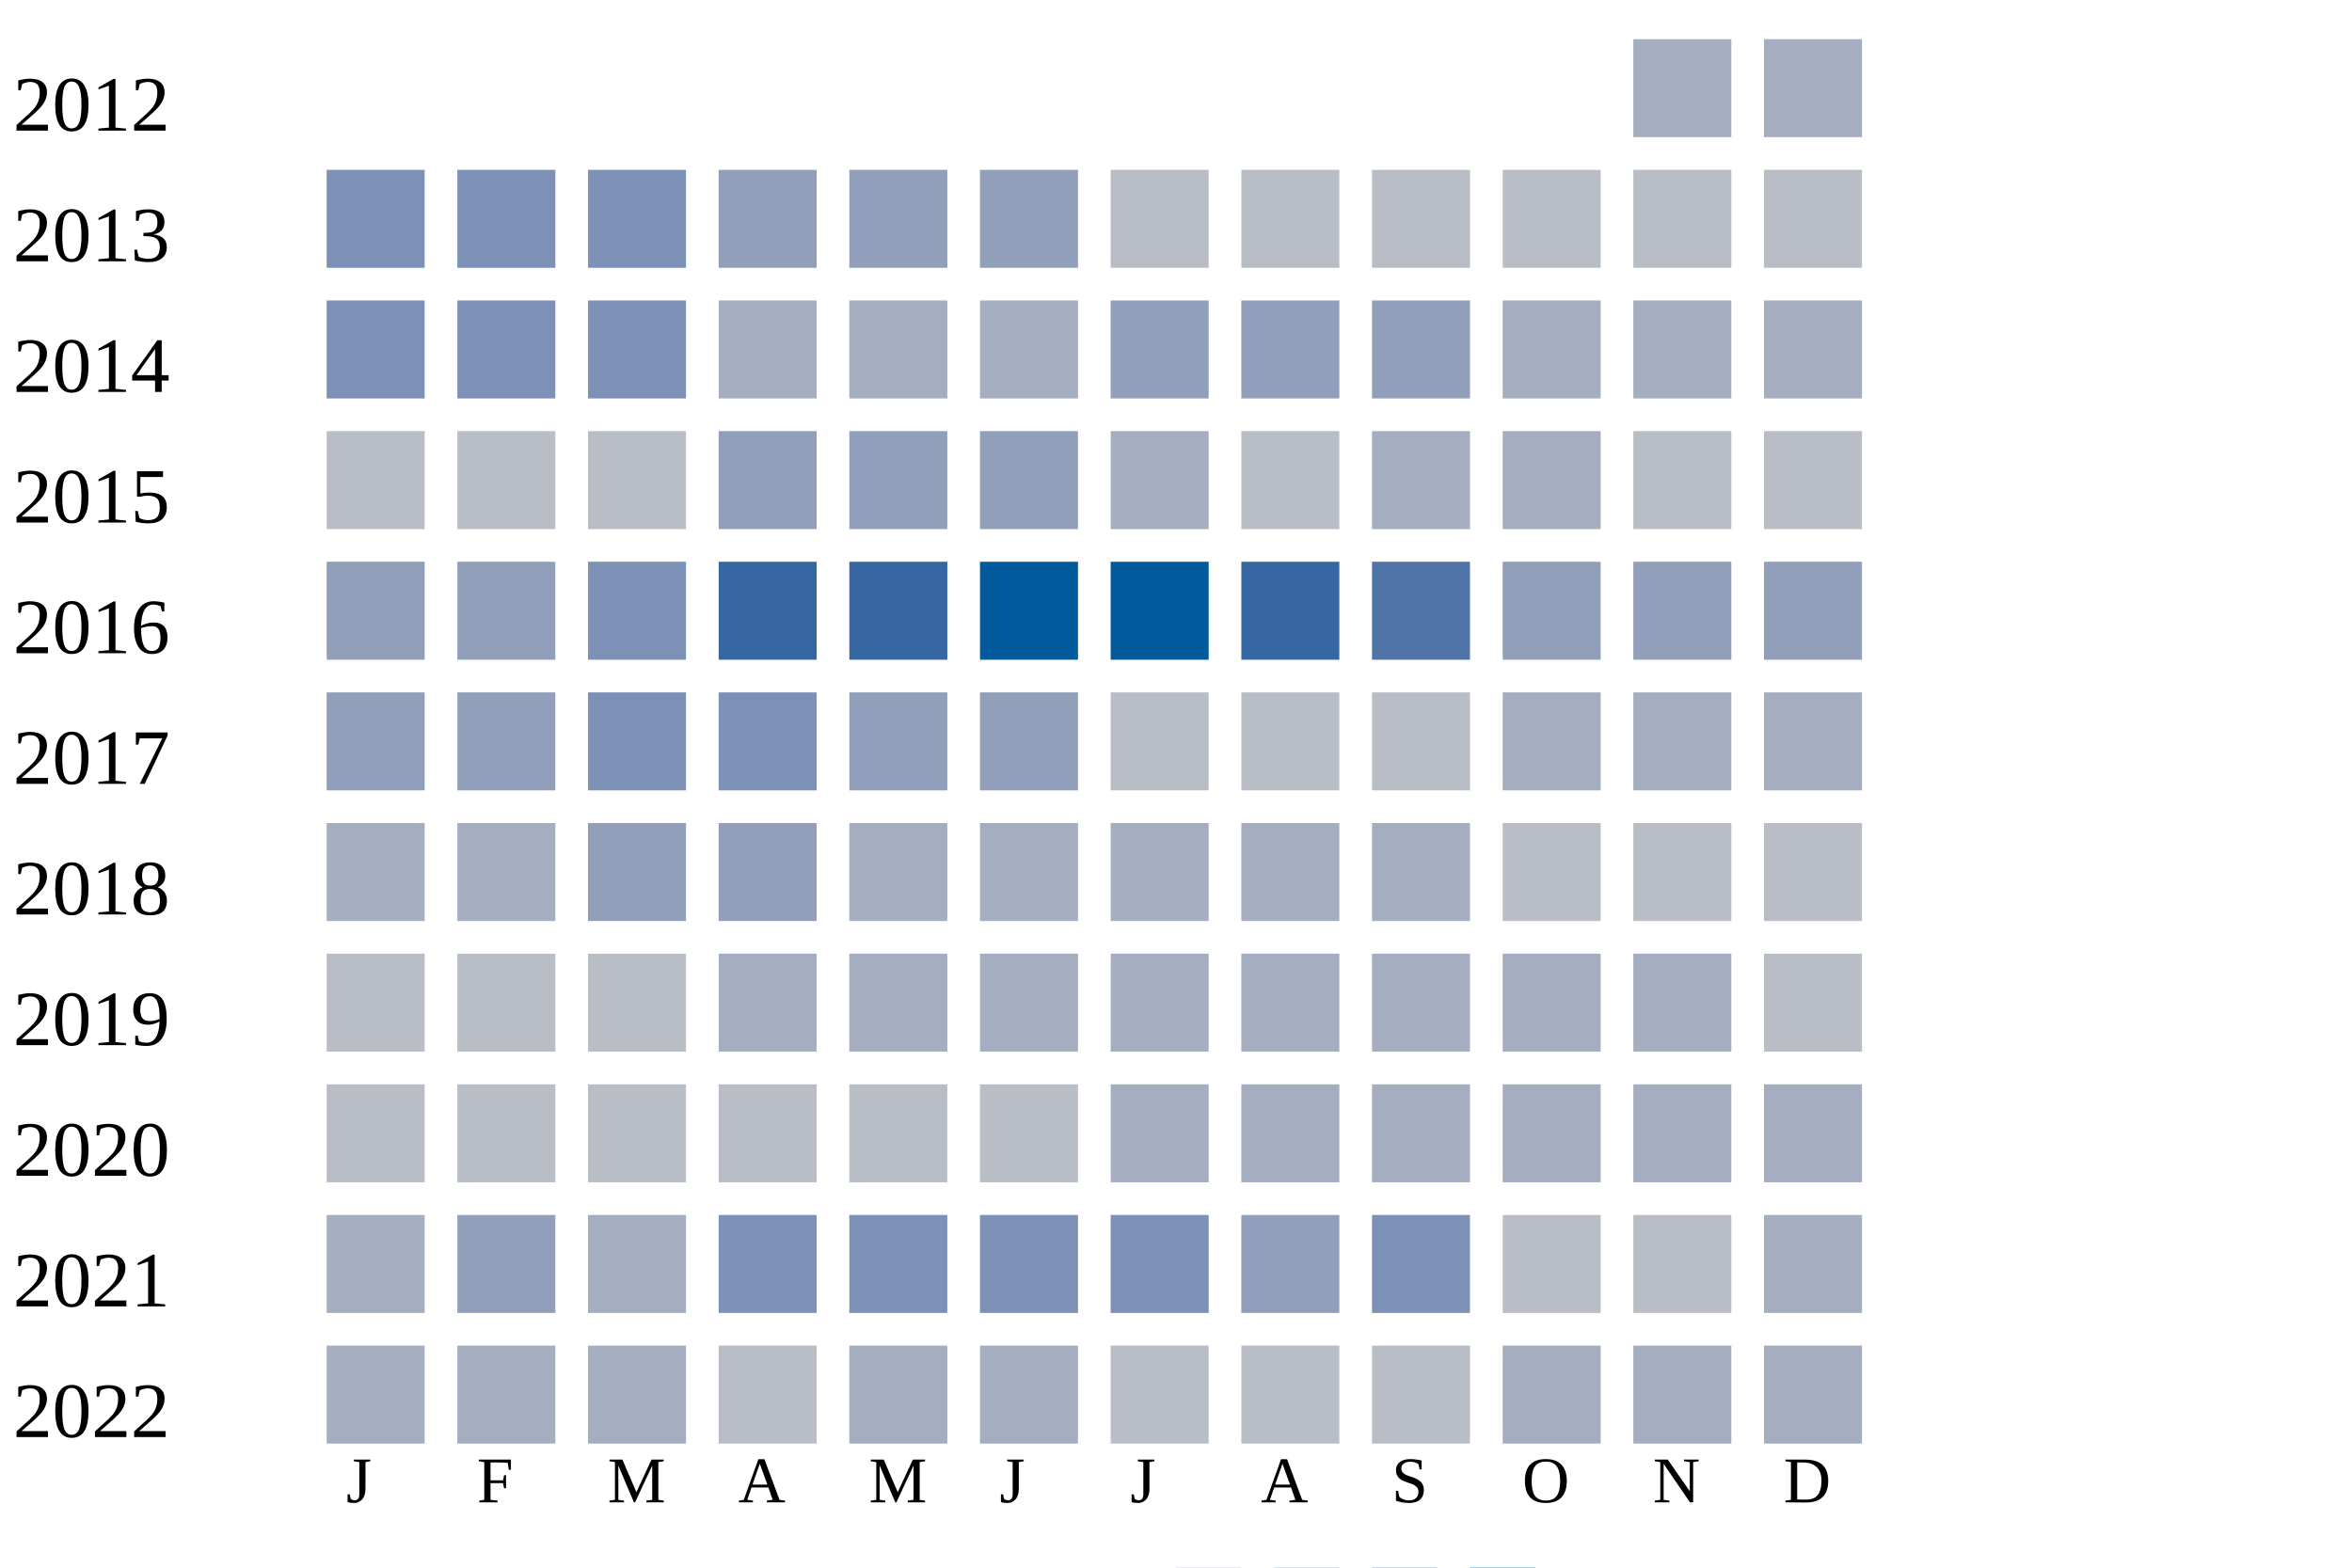
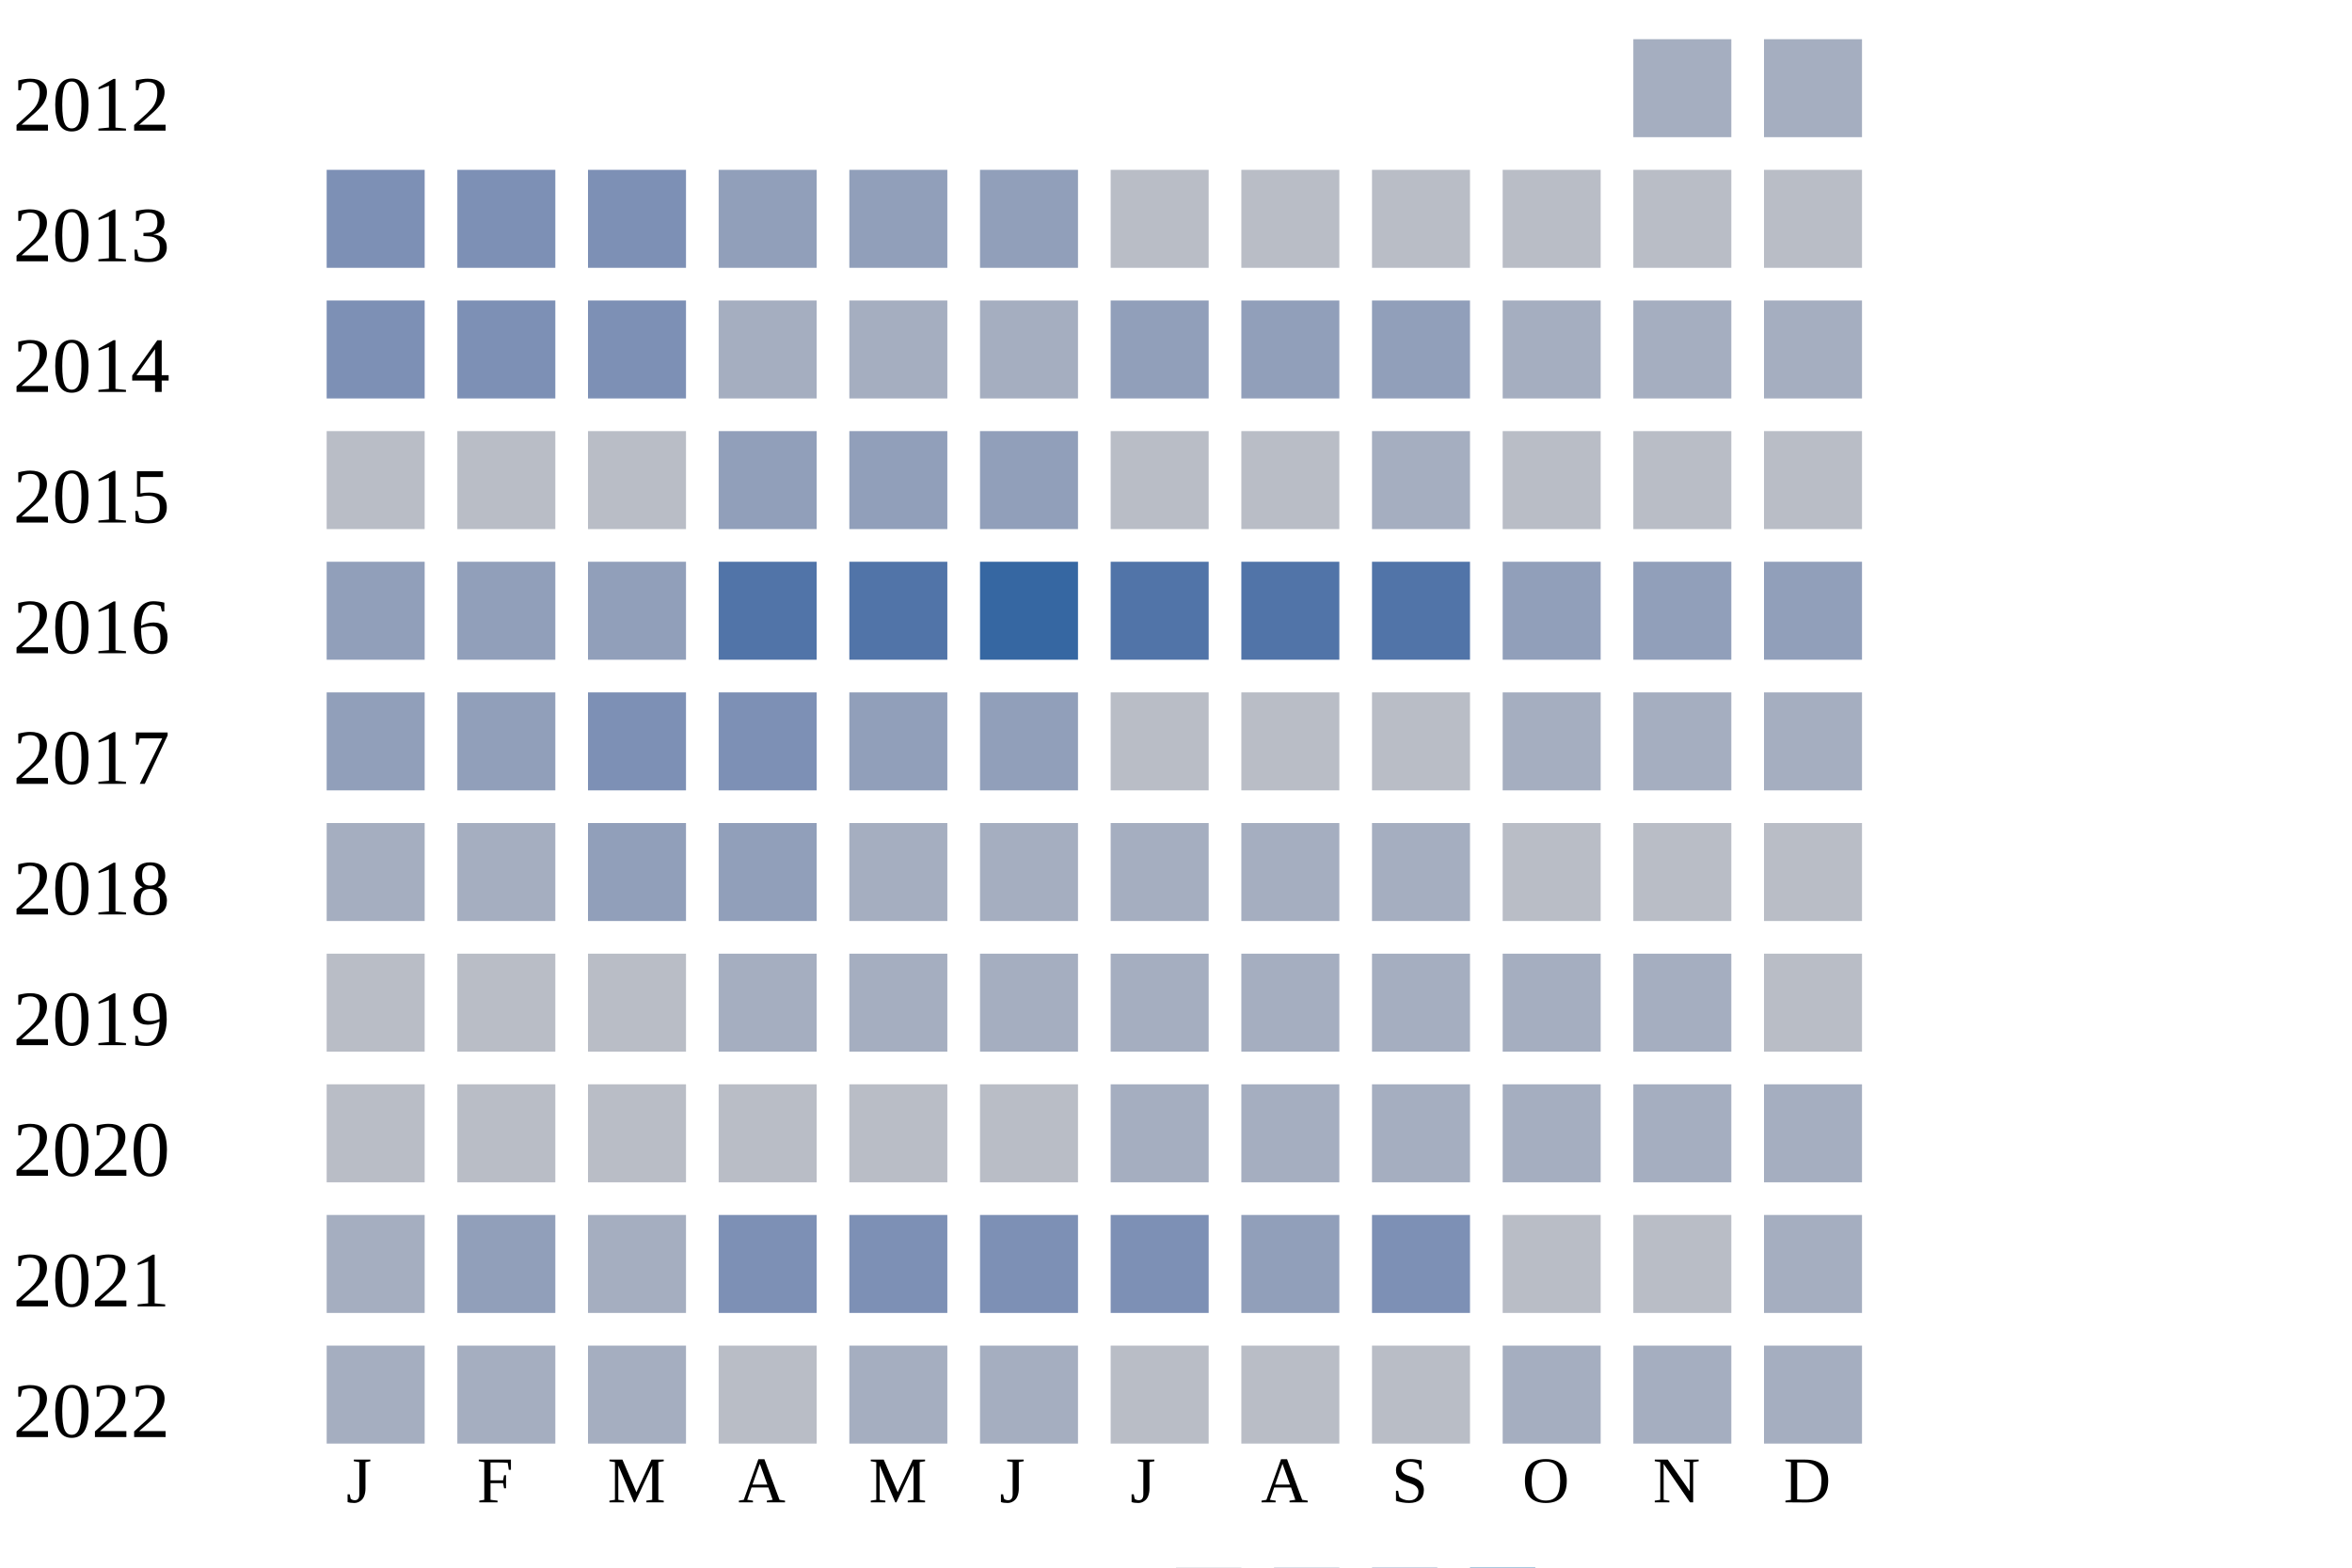
<svg xmlns="http://www.w3.org/2000/svg" width="360" height="240">
  <g transform="translate(0 0)">
    <text x="2" y="20">2012</text>
    <rect x="250" y="6" width="15" height="15" fill="#a5aec0" />
    <rect x="270" y="6" width="15" height="15" fill="#a5aec0" />
  </g>
  <g transform="translate(0 20)">
    <text x="2" y="20">2013</text>
    <rect x="50" y="6" width="15" height="15" fill="#7d90b5" />
    <rect x="70" y="6" width="15" height="15" fill="#7d90b5" />
    <rect x="90" y="6" width="15" height="15" fill="#7d90b5" />
    <rect x="110" y="6" width="15" height="15" fill="#919fba" />
    <rect x="130" y="6" width="15" height="15" fill="#919fba" />
    <rect x="150" y="6" width="15" height="15" fill="#919fba" />
    <rect x="170" y="6" width="15" height="15" fill="#b9bdc6" />
    <rect x="190" y="6" width="15" height="15" fill="#b9bdc6" />
    <rect x="210" y="6" width="15" height="15" fill="#b9bdc6" />
    <rect x="230" y="6" width="15" height="15" fill="#b9bdc6" />
    <rect x="250" y="6" width="15" height="15" fill="#b9bdc6" />
    <rect x="270" y="6" width="15" height="15" fill="#b9bdc6" />
  </g>
  <g transform="translate(0 40)">
    <text x="2" y="20">2014</text>
    <rect x="50" y="6" width="15" height="15" fill="#7d90b5" />
    <rect x="70" y="6" width="15" height="15" fill="#7d90b5" />
    <rect x="90" y="6" width="15" height="15" fill="#7d90b5" />
    <rect x="110" y="6" width="15" height="15" fill="#a5aec0" />
    <rect x="130" y="6" width="15" height="15" fill="#a5aec0" />
    <rect x="150" y="6" width="15" height="15" fill="#a5aec0" />
    <rect x="170" y="6" width="15" height="15" fill="#919fba" />
    <rect x="190" y="6" width="15" height="15" fill="#919fba" />
    <rect x="210" y="6" width="15" height="15" fill="#919fba" />
    <rect x="230" y="6" width="15" height="15" fill="#a5aec0" />
    <rect x="250" y="6" width="15" height="15" fill="#a5aec0" />
    <rect x="270" y="6" width="15" height="15" fill="#a5aec0" />
  </g>
  <g transform="translate(0 60)">
    <text x="2" y="20">2015</text>
    <rect x="50" y="6" width="15" height="15" fill="#b9bdc6" />
    <rect x="70" y="6" width="15" height="15" fill="#b9bdc6" />
    <rect x="90" y="6" width="15" height="15" fill="#b9bdc6" />
    <rect x="110" y="6" width="15" height="15" fill="#919fba" />
    <rect x="130" y="6" width="15" height="15" fill="#919fba" />
    <rect x="150" y="6" width="15" height="15" fill="#919fba" />
-     <rect x="170" y="6" width="15" height="15" fill="#a5aec0" />
+     <rect x="170" y="6" width="15" height="15" fill="#b9bdc6" />
    <rect x="190" y="6" width="15" height="15" fill="#b9bdc6" />
    <rect x="210" y="6" width="15" height="15" fill="#a5aec0" />
-     <rect x="230" y="6" width="15" height="15" fill="#a5aec0" />
+     <rect x="230" y="6" width="15" height="15" fill="#b9bdc6" />
    <rect x="250" y="6" width="15" height="15" fill="#b9bdc6" />
    <rect x="270" y="6" width="15" height="15" fill="#b9bdc6" />
  </g>
  <g transform="translate(0 80)">
    <text x="2" y="20">2016</text>
    <rect x="50" y="6" width="15" height="15" fill="#919fba" />
    <rect x="70" y="6" width="15" height="15" fill="#919fba" />
-     <rect x="90" y="6" width="15" height="15" fill="#7d90b5" />
-     <rect x="110" y="6" width="15" height="15" fill="#3667a2" />
-     <rect x="130" y="6" width="15" height="15" fill="#3667a2" />
-     <rect x="150" y="6" width="15" height="15" fill="#005a9c" />
-     <rect x="170" y="6" width="15" height="15" fill="#005a9c" />
-     <rect x="190" y="6" width="15" height="15" fill="#3667a2" />
+     <rect x="90" y="6" width="15" height="15" fill="#919fba" />
+     <rect x="110" y="6" width="15" height="15" fill="#5174a8" />
+     <rect x="130" y="6" width="15" height="15" fill="#5174a8" />
+     <rect x="150" y="6" width="15" height="15" fill="#3667a2" />
+     <rect x="170" y="6" width="15" height="15" fill="#5174a8" />
+     <rect x="190" y="6" width="15" height="15" fill="#5174a8" />
    <rect x="210" y="6" width="15" height="15" fill="#5174a8" />
    <rect x="230" y="6" width="15" height="15" fill="#919fba" />
    <rect x="250" y="6" width="15" height="15" fill="#919fba" />
    <rect x="270" y="6" width="15" height="15" fill="#919fba" />
  </g>
  <g transform="translate(0 100)">
    <text x="2" y="20">2017</text>
    <rect x="50" y="6" width="15" height="15" fill="#919fba" />
    <rect x="70" y="6" width="15" height="15" fill="#919fba" />
    <rect x="90" y="6" width="15" height="15" fill="#7d90b5" />
    <rect x="110" y="6" width="15" height="15" fill="#7d90b5" />
    <rect x="130" y="6" width="15" height="15" fill="#919fba" />
    <rect x="150" y="6" width="15" height="15" fill="#919fba" />
    <rect x="170" y="6" width="15" height="15" fill="#b9bdc6" />
    <rect x="190" y="6" width="15" height="15" fill="#b9bdc6" />
    <rect x="210" y="6" width="15" height="15" fill="#b9bdc6" />
    <rect x="230" y="6" width="15" height="15" fill="#a5aec0" />
    <rect x="250" y="6" width="15" height="15" fill="#a5aec0" />
    <rect x="270" y="6" width="15" height="15" fill="#a5aec0" />
  </g>
  <g transform="translate(0 120)">
    <text x="2" y="20">2018</text>
    <rect x="50" y="6" width="15" height="15" fill="#a5aec0" />
    <rect x="70" y="6" width="15" height="15" fill="#a5aec0" />
    <rect x="90" y="6" width="15" height="15" fill="#919fba" />
    <rect x="110" y="6" width="15" height="15" fill="#919fba" />
    <rect x="130" y="6" width="15" height="15" fill="#a5aec0" />
    <rect x="150" y="6" width="15" height="15" fill="#a5aec0" />
    <rect x="170" y="6" width="15" height="15" fill="#a5aec0" />
    <rect x="190" y="6" width="15" height="15" fill="#a5aec0" />
    <rect x="210" y="6" width="15" height="15" fill="#a5aec0" />
    <rect x="230" y="6" width="15" height="15" fill="#b9bdc6" />
    <rect x="250" y="6" width="15" height="15" fill="#b9bdc6" />
    <rect x="270" y="6" width="15" height="15" fill="#b9bdc6" />
  </g>
  <g transform="translate(0 140)">
    <text x="2" y="20">2019</text>
    <rect x="50" y="6" width="15" height="15" fill="#b9bdc6" />
    <rect x="70" y="6" width="15" height="15" fill="#b9bdc6" />
    <rect x="90" y="6" width="15" height="15" fill="#b9bdc6" />
    <rect x="110" y="6" width="15" height="15" fill="#a5aec0" />
    <rect x="130" y="6" width="15" height="15" fill="#a5aec0" />
    <rect x="150" y="6" width="15" height="15" fill="#a5aec0" />
    <rect x="170" y="6" width="15" height="15" fill="#a5aec0" />
    <rect x="190" y="6" width="15" height="15" fill="#a5aec0" />
    <rect x="210" y="6" width="15" height="15" fill="#a5aec0" />
    <rect x="230" y="6" width="15" height="15" fill="#a5aec0" />
    <rect x="250" y="6" width="15" height="15" fill="#a5aec0" />
    <rect x="270" y="6" width="15" height="15" fill="#b9bdc6" />
  </g>
  <g transform="translate(0 160)">
    <text x="2" y="20">2020</text>
    <rect x="50" y="6" width="15" height="15" fill="#b9bdc6" />
    <rect x="70" y="6" width="15" height="15" fill="#b9bdc6" />
    <rect x="90" y="6" width="15" height="15" fill="#b9bdc6" />
    <rect x="110" y="6" width="15" height="15" fill="#b9bdc6" />
    <rect x="130" y="6" width="15" height="15" fill="#b9bdc6" />
    <rect x="150" y="6" width="15" height="15" fill="#b9bdc6" />
    <rect x="170" y="6" width="15" height="15" fill="#a5aec0" />
    <rect x="190" y="6" width="15" height="15" fill="#a5aec0" />
    <rect x="210" y="6" width="15" height="15" fill="#a5aec0" />
    <rect x="230" y="6" width="15" height="15" fill="#a5aec0" />
    <rect x="250" y="6" width="15" height="15" fill="#a5aec0" />
    <rect x="270" y="6" width="15" height="15" fill="#a5aec0" />
  </g>
  <g transform="translate(0 180)">
    <text x="2" y="20">2021</text>
    <rect x="50" y="6" width="15" height="15" fill="#a5aec0" />
    <rect x="70" y="6" width="15" height="15" fill="#919fba" />
    <rect x="90" y="6" width="15" height="15" fill="#a5aec0" />
    <rect x="110" y="6" width="15" height="15" fill="#7d90b5" />
    <rect x="130" y="6" width="15" height="15" fill="#7d90b5" />
    <rect x="150" y="6" width="15" height="15" fill="#7d90b5" />
    <rect x="170" y="6" width="15" height="15" fill="#7d90b5" />
    <rect x="190" y="6" width="15" height="15" fill="#919fba" />
    <rect x="210" y="6" width="15" height="15" fill="#7d90b5" />
    <rect x="230" y="6" width="15" height="15" fill="#b9bdc6" />
    <rect x="250" y="6" width="15" height="15" fill="#b9bdc6" />
    <rect x="270" y="6" width="15" height="15" fill="#a5aec0" />
  </g>
  <g transform="translate(0 200)">
    <text x="2" y="20">2022</text>
    <rect x="50" y="6" width="15" height="15" fill="#a5aec0" />
    <rect x="70" y="6" width="15" height="15" fill="#a5aec0" />
    <rect x="90" y="6" width="15" height="15" fill="#a5aec0" />
    <rect x="110" y="6" width="15" height="15" fill="#b9bdc6" />
    <rect x="130" y="6" width="15" height="15" fill="#a5aec0" />
    <rect x="150" y="6" width="15" height="15" fill="#a5aec0" />
    <rect x="170" y="6" width="15" height="15" fill="#b9bdc6" />
    <rect x="190" y="6" width="15" height="15" fill="#b9bdc6" />
    <rect x="210" y="6" width="15" height="15" fill="#b9bdc6" />
    <rect x="230" y="6" width="15" height="15" fill="#a5aec0" />
    <rect x="250" y="6" width="15" height="15" fill="#a5aec0" />
    <rect x="270" y="6" width="15" height="15" fill="#a5aec0" />
  </g>
  <text style="font-size: 10px; text-align: center" x="53" y="230">J</text>
  <text style="font-size: 10px; text-align: center" x="73" y="230">F</text>
  <text style="font-size: 10px; text-align: center" x="93" y="230">M</text>
  <text style="font-size: 10px; text-align: center" x="113" y="230">A</text>
  <text style="font-size: 10px; text-align: center" x="133" y="230">M</text>
  <text style="font-size: 10px; text-align: center" x="153" y="230">J</text>
  <text style="font-size: 10px; text-align: center" x="173" y="230">J</text>
  <text style="font-size: 10px; text-align: center" x="193" y="230">A</text>
  <text style="font-size: 10px; text-align: center" x="213" y="230">S</text>
  <text style="font-size: 10px; text-align: center" x="233" y="230">O</text>
  <text style="font-size: 10px; text-align: center" x="253" y="230">N</text>
  <text style="font-size: 10px; text-align: center" x="273" y="230">D</text>
  <text style="font-size: 10px;" x="155" y="249">Less</text>
  <rect fill="#b9bdc6" width="10" height="10" x="180" y="240" />
  <rect fill="#919fba" width="10" height="10" x="195" y="240" />
  <rect fill="#6882ae" width="10" height="10" x="210" y="240" />
  <rect fill="#005a9c" width="10" height="10" x="225" y="240" />
  <text x="240" y="249" style="font-size: 10px;">More</text>
</svg>
